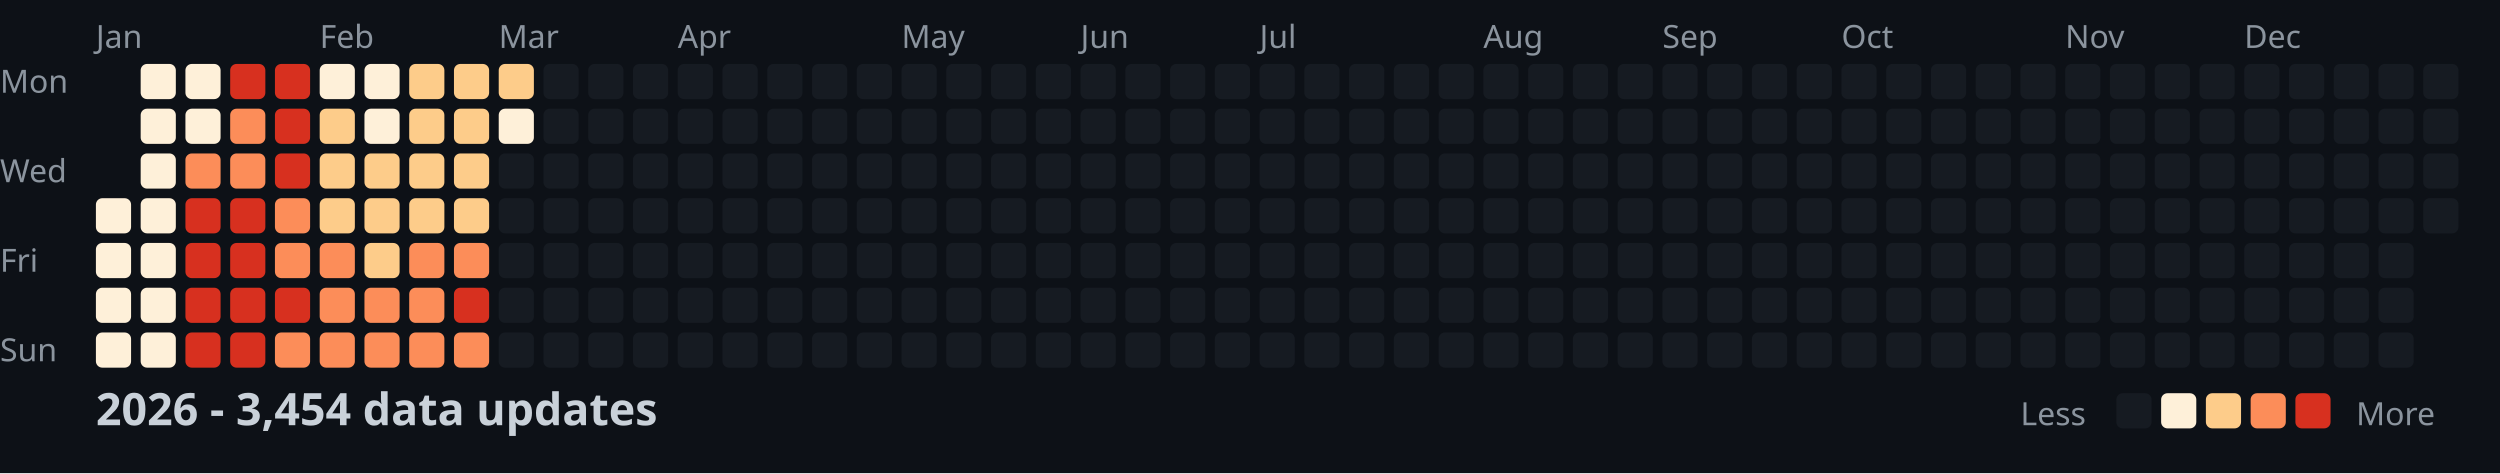
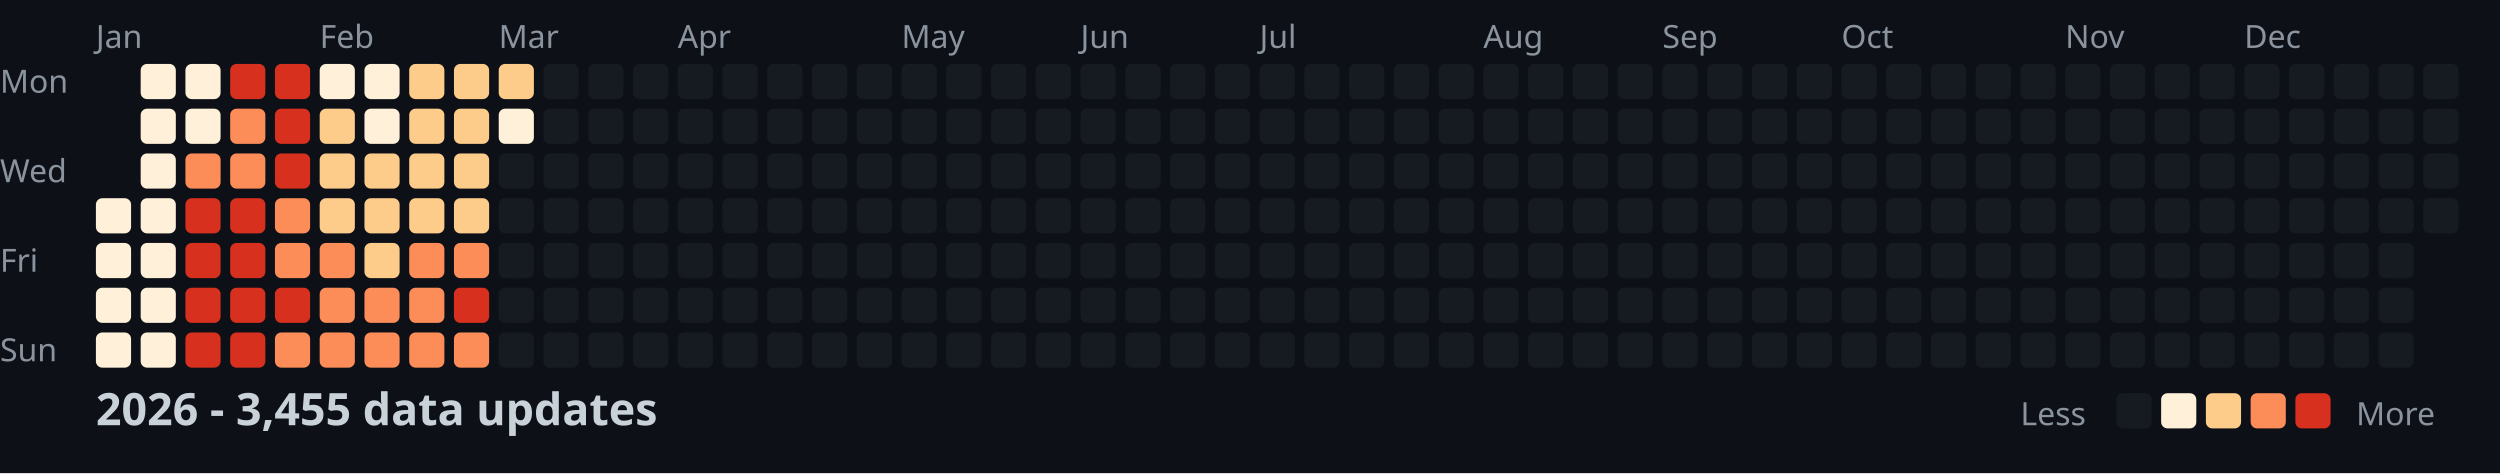
<svg xmlns="http://www.w3.org/2000/svg" width="782" height="148">
  <style>
    .month { font: 10px sans-serif; fill: #8b949e; }
    .day { font: 10px sans-serif; fill: #8b949e; }
    .title { font: bold 14px sans-serif; fill: #c9d1d9; }
    .legend { font: 10px sans-serif; fill: #8b949e; }
  </style>
  <rect width="100%" height="100%" fill="#0d1117" />
  <text x="0" y="29" class="day">Mon</text>
  <text x="0" y="57" class="day">Wed</text>
  <text x="0" y="85" class="day">Fri</text>
  <text x="0" y="113" class="day">Sun</text>
  <text x="30" y="15" class="month">Jan</text>
  <text x="100" y="15" class="month">Feb</text>
  <text x="156" y="15" class="month">Mar</text>
  <text x="212" y="15" class="month">Apr</text>
  <text x="282" y="15" class="month">May</text>
  <text x="338" y="15" class="month">Jun</text>
  <text x="394" y="15" class="month">Jul</text>
  <text x="464" y="15" class="month">Aug</text>
  <text x="520" y="15" class="month">Sep</text>
  <text x="576" y="15" class="month">Oct</text>
  <text x="646" y="15" class="month">Nov</text>
  <text x="702" y="15" class="month">Dec</text>
  <rect x="30" y="62" width="11" height="11" fill="#fef0d9" rx="2" />
  <rect x="30" y="76" width="11" height="11" fill="#fef0d9" rx="2" />
  <rect x="30" y="90" width="11" height="11" fill="#fef0d9" rx="2" />
  <rect x="30" y="104" width="11" height="11" fill="#fef0d9" rx="2" />
  <rect x="44" y="20" width="11" height="11" fill="#fef0d9" rx="2" />
  <rect x="44" y="34" width="11" height="11" fill="#fef0d9" rx="2" />
  <rect x="44" y="48" width="11" height="11" fill="#fef0d9" rx="2" />
  <rect x="44" y="62" width="11" height="11" fill="#fef0d9" rx="2" />
  <rect x="44" y="76" width="11" height="11" fill="#fef0d9" rx="2" />
  <rect x="44" y="90" width="11" height="11" fill="#fef0d9" rx="2" />
  <rect x="44" y="104" width="11" height="11" fill="#fef0d9" rx="2" />
  <rect x="58" y="20" width="11" height="11" fill="#fef0d9" rx="2" />
  <rect x="58" y="34" width="11" height="11" fill="#fef0d9" rx="2" />
  <rect x="58" y="48" width="11" height="11" fill="#fc8d59" rx="2" />
  <rect x="58" y="62" width="11" height="11" fill="#d7301f" rx="2" />
  <rect x="58" y="76" width="11" height="11" fill="#d7301f" rx="2" />
  <rect x="58" y="90" width="11" height="11" fill="#d7301f" rx="2" />
  <rect x="58" y="104" width="11" height="11" fill="#d7301f" rx="2" />
  <rect x="72" y="20" width="11" height="11" fill="#d7301f" rx="2" />
  <rect x="72" y="34" width="11" height="11" fill="#fc8d59" rx="2" />
  <rect x="72" y="48" width="11" height="11" fill="#fc8d59" rx="2" />
  <rect x="72" y="62" width="11" height="11" fill="#d7301f" rx="2" />
  <rect x="72" y="76" width="11" height="11" fill="#d7301f" rx="2" />
  <rect x="72" y="90" width="11" height="11" fill="#d7301f" rx="2" />
  <rect x="72" y="104" width="11" height="11" fill="#d7301f" rx="2" />
  <rect x="86" y="20" width="11" height="11" fill="#d7301f" rx="2" />
  <rect x="86" y="34" width="11" height="11" fill="#d7301f" rx="2" />
  <rect x="86" y="48" width="11" height="11" fill="#d7301f" rx="2" />
  <rect x="86" y="62" width="11" height="11" fill="#fc8d59" rx="2" />
  <rect x="86" y="76" width="11" height="11" fill="#fc8d59" rx="2" />
  <rect x="86" y="90" width="11" height="11" fill="#d7301f" rx="2" />
  <rect x="86" y="104" width="11" height="11" fill="#fc8d59" rx="2" />
  <rect x="100" y="20" width="11" height="11" fill="#fef0d9" rx="2" />
  <rect x="100" y="34" width="11" height="11" fill="#fdcc8a" rx="2" />
  <rect x="100" y="48" width="11" height="11" fill="#fdcc8a" rx="2" />
  <rect x="100" y="62" width="11" height="11" fill="#fdcc8a" rx="2" />
  <rect x="100" y="76" width="11" height="11" fill="#fc8d59" rx="2" />
  <rect x="100" y="90" width="11" height="11" fill="#fc8d59" rx="2" />
  <rect x="100" y="104" width="11" height="11" fill="#fc8d59" rx="2" />
  <rect x="114" y="20" width="11" height="11" fill="#fef0d9" rx="2" />
  <rect x="114" y="34" width="11" height="11" fill="#fef0d9" rx="2" />
  <rect x="114" y="48" width="11" height="11" fill="#fdcc8a" rx="2" />
  <rect x="114" y="62" width="11" height="11" fill="#fdcc8a" rx="2" />
  <rect x="114" y="76" width="11" height="11" fill="#fdcc8a" rx="2" />
  <rect x="114" y="90" width="11" height="11" fill="#fc8d59" rx="2" />
  <rect x="114" y="104" width="11" height="11" fill="#fc8d59" rx="2" />
  <rect x="128" y="20" width="11" height="11" fill="#fdcc8a" rx="2" />
  <rect x="128" y="34" width="11" height="11" fill="#fdcc8a" rx="2" />
  <rect x="128" y="48" width="11" height="11" fill="#fdcc8a" rx="2" />
  <rect x="128" y="62" width="11" height="11" fill="#fdcc8a" rx="2" />
  <rect x="128" y="76" width="11" height="11" fill="#fc8d59" rx="2" />
  <rect x="128" y="90" width="11" height="11" fill="#fc8d59" rx="2" />
  <rect x="128" y="104" width="11" height="11" fill="#fc8d59" rx="2" />
  <rect x="142" y="20" width="11" height="11" fill="#fdcc8a" rx="2" />
  <rect x="142" y="34" width="11" height="11" fill="#fdcc8a" rx="2" />
  <rect x="142" y="48" width="11" height="11" fill="#fdcc8a" rx="2" />
  <rect x="142" y="62" width="11" height="11" fill="#fdcc8a" rx="2" />
  <rect x="142" y="76" width="11" height="11" fill="#fc8d59" rx="2" />
  <rect x="142" y="90" width="11" height="11" fill="#d7301f" rx="2" />
  <rect x="142" y="104" width="11" height="11" fill="#fc8d59" rx="2" />
  <rect x="156" y="20" width="11" height="11" fill="#fdcc8a" rx="2" />
  <rect x="156" y="34" width="11" height="11" fill="#fef0d9" rx="2" />
  <rect x="156" y="48" width="11" height="11" fill="#161b22" rx="2" />
  <rect x="156" y="62" width="11" height="11" fill="#161b22" rx="2" />
  <rect x="156" y="76" width="11" height="11" fill="#161b22" rx="2" />
  <rect x="156" y="90" width="11" height="11" fill="#161b22" rx="2" />
  <rect x="156" y="104" width="11" height="11" fill="#161b22" rx="2" />
  <rect x="170" y="20" width="11" height="11" fill="#161b22" rx="2" />
  <rect x="170" y="34" width="11" height="11" fill="#161b22" rx="2" />
  <rect x="170" y="48" width="11" height="11" fill="#161b22" rx="2" />
  <rect x="170" y="62" width="11" height="11" fill="#161b22" rx="2" />
  <rect x="170" y="76" width="11" height="11" fill="#161b22" rx="2" />
  <rect x="170" y="90" width="11" height="11" fill="#161b22" rx="2" />
  <rect x="170" y="104" width="11" height="11" fill="#161b22" rx="2" />
  <rect x="184" y="20" width="11" height="11" fill="#161b22" rx="2" />
  <rect x="184" y="34" width="11" height="11" fill="#161b22" rx="2" />
  <rect x="184" y="48" width="11" height="11" fill="#161b22" rx="2" />
  <rect x="184" y="62" width="11" height="11" fill="#161b22" rx="2" />
  <rect x="184" y="76" width="11" height="11" fill="#161b22" rx="2" />
  <rect x="184" y="90" width="11" height="11" fill="#161b22" rx="2" />
  <rect x="184" y="104" width="11" height="11" fill="#161b22" rx="2" />
  <rect x="198" y="20" width="11" height="11" fill="#161b22" rx="2" />
  <rect x="198" y="34" width="11" height="11" fill="#161b22" rx="2" />
  <rect x="198" y="48" width="11" height="11" fill="#161b22" rx="2" />
  <rect x="198" y="62" width="11" height="11" fill="#161b22" rx="2" />
  <rect x="198" y="76" width="11" height="11" fill="#161b22" rx="2" />
  <rect x="198" y="90" width="11" height="11" fill="#161b22" rx="2" />
  <rect x="198" y="104" width="11" height="11" fill="#161b22" rx="2" />
  <rect x="212" y="20" width="11" height="11" fill="#161b22" rx="2" />
  <rect x="212" y="34" width="11" height="11" fill="#161b22" rx="2" />
  <rect x="212" y="48" width="11" height="11" fill="#161b22" rx="2" />
  <rect x="212" y="62" width="11" height="11" fill="#161b22" rx="2" />
  <rect x="212" y="76" width="11" height="11" fill="#161b22" rx="2" />
  <rect x="212" y="90" width="11" height="11" fill="#161b22" rx="2" />
  <rect x="212" y="104" width="11" height="11" fill="#161b22" rx="2" />
  <rect x="226" y="20" width="11" height="11" fill="#161b22" rx="2" />
  <rect x="226" y="34" width="11" height="11" fill="#161b22" rx="2" />
  <rect x="226" y="48" width="11" height="11" fill="#161b22" rx="2" />
  <rect x="226" y="62" width="11" height="11" fill="#161b22" rx="2" />
  <rect x="226" y="76" width="11" height="11" fill="#161b22" rx="2" />
  <rect x="226" y="90" width="11" height="11" fill="#161b22" rx="2" />
  <rect x="226" y="104" width="11" height="11" fill="#161b22" rx="2" />
  <rect x="240" y="20" width="11" height="11" fill="#161b22" rx="2" />
  <rect x="240" y="34" width="11" height="11" fill="#161b22" rx="2" />
  <rect x="240" y="48" width="11" height="11" fill="#161b22" rx="2" />
  <rect x="240" y="62" width="11" height="11" fill="#161b22" rx="2" />
  <rect x="240" y="76" width="11" height="11" fill="#161b22" rx="2" />
  <rect x="240" y="90" width="11" height="11" fill="#161b22" rx="2" />
  <rect x="240" y="104" width="11" height="11" fill="#161b22" rx="2" />
  <rect x="254" y="20" width="11" height="11" fill="#161b22" rx="2" />
  <rect x="254" y="34" width="11" height="11" fill="#161b22" rx="2" />
  <rect x="254" y="48" width="11" height="11" fill="#161b22" rx="2" />
  <rect x="254" y="62" width="11" height="11" fill="#161b22" rx="2" />
  <rect x="254" y="76" width="11" height="11" fill="#161b22" rx="2" />
  <rect x="254" y="90" width="11" height="11" fill="#161b22" rx="2" />
  <rect x="254" y="104" width="11" height="11" fill="#161b22" rx="2" />
  <rect x="268" y="20" width="11" height="11" fill="#161b22" rx="2" />
  <rect x="268" y="34" width="11" height="11" fill="#161b22" rx="2" />
  <rect x="268" y="48" width="11" height="11" fill="#161b22" rx="2" />
  <rect x="268" y="62" width="11" height="11" fill="#161b22" rx="2" />
  <rect x="268" y="76" width="11" height="11" fill="#161b22" rx="2" />
  <rect x="268" y="90" width="11" height="11" fill="#161b22" rx="2" />
  <rect x="268" y="104" width="11" height="11" fill="#161b22" rx="2" />
  <rect x="282" y="20" width="11" height="11" fill="#161b22" rx="2" />
  <rect x="282" y="34" width="11" height="11" fill="#161b22" rx="2" />
  <rect x="282" y="48" width="11" height="11" fill="#161b22" rx="2" />
  <rect x="282" y="62" width="11" height="11" fill="#161b22" rx="2" />
  <rect x="282" y="76" width="11" height="11" fill="#161b22" rx="2" />
  <rect x="282" y="90" width="11" height="11" fill="#161b22" rx="2" />
  <rect x="282" y="104" width="11" height="11" fill="#161b22" rx="2" />
  <rect x="296" y="20" width="11" height="11" fill="#161b22" rx="2" />
  <rect x="296" y="34" width="11" height="11" fill="#161b22" rx="2" />
  <rect x="296" y="48" width="11" height="11" fill="#161b22" rx="2" />
  <rect x="296" y="62" width="11" height="11" fill="#161b22" rx="2" />
  <rect x="296" y="76" width="11" height="11" fill="#161b22" rx="2" />
  <rect x="296" y="90" width="11" height="11" fill="#161b22" rx="2" />
  <rect x="296" y="104" width="11" height="11" fill="#161b22" rx="2" />
  <rect x="310" y="20" width="11" height="11" fill="#161b22" rx="2" />
  <rect x="310" y="34" width="11" height="11" fill="#161b22" rx="2" />
  <rect x="310" y="48" width="11" height="11" fill="#161b22" rx="2" />
  <rect x="310" y="62" width="11" height="11" fill="#161b22" rx="2" />
  <rect x="310" y="76" width="11" height="11" fill="#161b22" rx="2" />
  <rect x="310" y="90" width="11" height="11" fill="#161b22" rx="2" />
  <rect x="310" y="104" width="11" height="11" fill="#161b22" rx="2" />
  <rect x="324" y="20" width="11" height="11" fill="#161b22" rx="2" />
  <rect x="324" y="34" width="11" height="11" fill="#161b22" rx="2" />
  <rect x="324" y="48" width="11" height="11" fill="#161b22" rx="2" />
  <rect x="324" y="62" width="11" height="11" fill="#161b22" rx="2" />
  <rect x="324" y="76" width="11" height="11" fill="#161b22" rx="2" />
  <rect x="324" y="90" width="11" height="11" fill="#161b22" rx="2" />
  <rect x="324" y="104" width="11" height="11" fill="#161b22" rx="2" />
  <rect x="338" y="20" width="11" height="11" fill="#161b22" rx="2" />
  <rect x="338" y="34" width="11" height="11" fill="#161b22" rx="2" />
  <rect x="338" y="48" width="11" height="11" fill="#161b22" rx="2" />
  <rect x="338" y="62" width="11" height="11" fill="#161b22" rx="2" />
  <rect x="338" y="76" width="11" height="11" fill="#161b22" rx="2" />
  <rect x="338" y="90" width="11" height="11" fill="#161b22" rx="2" />
  <rect x="338" y="104" width="11" height="11" fill="#161b22" rx="2" />
  <rect x="352" y="20" width="11" height="11" fill="#161b22" rx="2" />
  <rect x="352" y="34" width="11" height="11" fill="#161b22" rx="2" />
  <rect x="352" y="48" width="11" height="11" fill="#161b22" rx="2" />
  <rect x="352" y="62" width="11" height="11" fill="#161b22" rx="2" />
  <rect x="352" y="76" width="11" height="11" fill="#161b22" rx="2" />
  <rect x="352" y="90" width="11" height="11" fill="#161b22" rx="2" />
  <rect x="352" y="104" width="11" height="11" fill="#161b22" rx="2" />
  <rect x="366" y="20" width="11" height="11" fill="#161b22" rx="2" />
  <rect x="366" y="34" width="11" height="11" fill="#161b22" rx="2" />
  <rect x="366" y="48" width="11" height="11" fill="#161b22" rx="2" />
  <rect x="366" y="62" width="11" height="11" fill="#161b22" rx="2" />
  <rect x="366" y="76" width="11" height="11" fill="#161b22" rx="2" />
  <rect x="366" y="90" width="11" height="11" fill="#161b22" rx="2" />
  <rect x="366" y="104" width="11" height="11" fill="#161b22" rx="2" />
  <rect x="380" y="20" width="11" height="11" fill="#161b22" rx="2" />
  <rect x="380" y="34" width="11" height="11" fill="#161b22" rx="2" />
  <rect x="380" y="48" width="11" height="11" fill="#161b22" rx="2" />
  <rect x="380" y="62" width="11" height="11" fill="#161b22" rx="2" />
  <rect x="380" y="76" width="11" height="11" fill="#161b22" rx="2" />
  <rect x="380" y="90" width="11" height="11" fill="#161b22" rx="2" />
  <rect x="380" y="104" width="11" height="11" fill="#161b22" rx="2" />
  <rect x="394" y="20" width="11" height="11" fill="#161b22" rx="2" />
  <rect x="394" y="34" width="11" height="11" fill="#161b22" rx="2" />
  <rect x="394" y="48" width="11" height="11" fill="#161b22" rx="2" />
  <rect x="394" y="62" width="11" height="11" fill="#161b22" rx="2" />
  <rect x="394" y="76" width="11" height="11" fill="#161b22" rx="2" />
  <rect x="394" y="90" width="11" height="11" fill="#161b22" rx="2" />
  <rect x="394" y="104" width="11" height="11" fill="#161b22" rx="2" />
  <rect x="408" y="20" width="11" height="11" fill="#161b22" rx="2" />
  <rect x="408" y="34" width="11" height="11" fill="#161b22" rx="2" />
  <rect x="408" y="48" width="11" height="11" fill="#161b22" rx="2" />
  <rect x="408" y="62" width="11" height="11" fill="#161b22" rx="2" />
  <rect x="408" y="76" width="11" height="11" fill="#161b22" rx="2" />
  <rect x="408" y="90" width="11" height="11" fill="#161b22" rx="2" />
  <rect x="408" y="104" width="11" height="11" fill="#161b22" rx="2" />
  <rect x="422" y="20" width="11" height="11" fill="#161b22" rx="2" />
  <rect x="422" y="34" width="11" height="11" fill="#161b22" rx="2" />
  <rect x="422" y="48" width="11" height="11" fill="#161b22" rx="2" />
  <rect x="422" y="62" width="11" height="11" fill="#161b22" rx="2" />
  <rect x="422" y="76" width="11" height="11" fill="#161b22" rx="2" />
  <rect x="422" y="90" width="11" height="11" fill="#161b22" rx="2" />
  <rect x="422" y="104" width="11" height="11" fill="#161b22" rx="2" />
  <rect x="436" y="20" width="11" height="11" fill="#161b22" rx="2" />
  <rect x="436" y="34" width="11" height="11" fill="#161b22" rx="2" />
  <rect x="436" y="48" width="11" height="11" fill="#161b22" rx="2" />
  <rect x="436" y="62" width="11" height="11" fill="#161b22" rx="2" />
  <rect x="436" y="76" width="11" height="11" fill="#161b22" rx="2" />
  <rect x="436" y="90" width="11" height="11" fill="#161b22" rx="2" />
  <rect x="436" y="104" width="11" height="11" fill="#161b22" rx="2" />
  <rect x="450" y="20" width="11" height="11" fill="#161b22" rx="2" />
  <rect x="450" y="34" width="11" height="11" fill="#161b22" rx="2" />
  <rect x="450" y="48" width="11" height="11" fill="#161b22" rx="2" />
  <rect x="450" y="62" width="11" height="11" fill="#161b22" rx="2" />
  <rect x="450" y="76" width="11" height="11" fill="#161b22" rx="2" />
  <rect x="450" y="90" width="11" height="11" fill="#161b22" rx="2" />
  <rect x="450" y="104" width="11" height="11" fill="#161b22" rx="2" />
  <rect x="464" y="20" width="11" height="11" fill="#161b22" rx="2" />
  <rect x="464" y="34" width="11" height="11" fill="#161b22" rx="2" />
  <rect x="464" y="48" width="11" height="11" fill="#161b22" rx="2" />
  <rect x="464" y="62" width="11" height="11" fill="#161b22" rx="2" />
  <rect x="464" y="76" width="11" height="11" fill="#161b22" rx="2" />
  <rect x="464" y="90" width="11" height="11" fill="#161b22" rx="2" />
  <rect x="464" y="104" width="11" height="11" fill="#161b22" rx="2" />
  <rect x="478" y="20" width="11" height="11" fill="#161b22" rx="2" />
  <rect x="478" y="34" width="11" height="11" fill="#161b22" rx="2" />
  <rect x="478" y="48" width="11" height="11" fill="#161b22" rx="2" />
  <rect x="478" y="62" width="11" height="11" fill="#161b22" rx="2" />
  <rect x="478" y="76" width="11" height="11" fill="#161b22" rx="2" />
  <rect x="478" y="90" width="11" height="11" fill="#161b22" rx="2" />
  <rect x="478" y="104" width="11" height="11" fill="#161b22" rx="2" />
  <rect x="492" y="20" width="11" height="11" fill="#161b22" rx="2" />
  <rect x="492" y="34" width="11" height="11" fill="#161b22" rx="2" />
  <rect x="492" y="48" width="11" height="11" fill="#161b22" rx="2" />
  <rect x="492" y="62" width="11" height="11" fill="#161b22" rx="2" />
  <rect x="492" y="76" width="11" height="11" fill="#161b22" rx="2" />
  <rect x="492" y="90" width="11" height="11" fill="#161b22" rx="2" />
  <rect x="492" y="104" width="11" height="11" fill="#161b22" rx="2" />
  <rect x="506" y="20" width="11" height="11" fill="#161b22" rx="2" />
  <rect x="506" y="34" width="11" height="11" fill="#161b22" rx="2" />
  <rect x="506" y="48" width="11" height="11" fill="#161b22" rx="2" />
  <rect x="506" y="62" width="11" height="11" fill="#161b22" rx="2" />
  <rect x="506" y="76" width="11" height="11" fill="#161b22" rx="2" />
  <rect x="506" y="90" width="11" height="11" fill="#161b22" rx="2" />
  <rect x="506" y="104" width="11" height="11" fill="#161b22" rx="2" />
  <rect x="520" y="20" width="11" height="11" fill="#161b22" rx="2" />
  <rect x="520" y="34" width="11" height="11" fill="#161b22" rx="2" />
  <rect x="520" y="48" width="11" height="11" fill="#161b22" rx="2" />
  <rect x="520" y="62" width="11" height="11" fill="#161b22" rx="2" />
  <rect x="520" y="76" width="11" height="11" fill="#161b22" rx="2" />
  <rect x="520" y="90" width="11" height="11" fill="#161b22" rx="2" />
  <rect x="520" y="104" width="11" height="11" fill="#161b22" rx="2" />
  <rect x="534" y="20" width="11" height="11" fill="#161b22" rx="2" />
  <rect x="534" y="34" width="11" height="11" fill="#161b22" rx="2" />
  <rect x="534" y="48" width="11" height="11" fill="#161b22" rx="2" />
  <rect x="534" y="62" width="11" height="11" fill="#161b22" rx="2" />
  <rect x="534" y="76" width="11" height="11" fill="#161b22" rx="2" />
  <rect x="534" y="90" width="11" height="11" fill="#161b22" rx="2" />
  <rect x="534" y="104" width="11" height="11" fill="#161b22" rx="2" />
  <rect x="548" y="20" width="11" height="11" fill="#161b22" rx="2" />
  <rect x="548" y="34" width="11" height="11" fill="#161b22" rx="2" />
  <rect x="548" y="48" width="11" height="11" fill="#161b22" rx="2" />
  <rect x="548" y="62" width="11" height="11" fill="#161b22" rx="2" />
  <rect x="548" y="76" width="11" height="11" fill="#161b22" rx="2" />
  <rect x="548" y="90" width="11" height="11" fill="#161b22" rx="2" />
  <rect x="548" y="104" width="11" height="11" fill="#161b22" rx="2" />
  <rect x="562" y="20" width="11" height="11" fill="#161b22" rx="2" />
  <rect x="562" y="34" width="11" height="11" fill="#161b22" rx="2" />
  <rect x="562" y="48" width="11" height="11" fill="#161b22" rx="2" />
  <rect x="562" y="62" width="11" height="11" fill="#161b22" rx="2" />
  <rect x="562" y="76" width="11" height="11" fill="#161b22" rx="2" />
  <rect x="562" y="90" width="11" height="11" fill="#161b22" rx="2" />
  <rect x="562" y="104" width="11" height="11" fill="#161b22" rx="2" />
  <rect x="576" y="20" width="11" height="11" fill="#161b22" rx="2" />
  <rect x="576" y="34" width="11" height="11" fill="#161b22" rx="2" />
  <rect x="576" y="48" width="11" height="11" fill="#161b22" rx="2" />
  <rect x="576" y="62" width="11" height="11" fill="#161b22" rx="2" />
  <rect x="576" y="76" width="11" height="11" fill="#161b22" rx="2" />
  <rect x="576" y="90" width="11" height="11" fill="#161b22" rx="2" />
  <rect x="576" y="104" width="11" height="11" fill="#161b22" rx="2" />
  <rect x="590" y="20" width="11" height="11" fill="#161b22" rx="2" />
  <rect x="590" y="34" width="11" height="11" fill="#161b22" rx="2" />
  <rect x="590" y="48" width="11" height="11" fill="#161b22" rx="2" />
  <rect x="590" y="62" width="11" height="11" fill="#161b22" rx="2" />
  <rect x="590" y="76" width="11" height="11" fill="#161b22" rx="2" />
  <rect x="590" y="90" width="11" height="11" fill="#161b22" rx="2" />
  <rect x="590" y="104" width="11" height="11" fill="#161b22" rx="2" />
  <rect x="604" y="20" width="11" height="11" fill="#161b22" rx="2" />
  <rect x="604" y="34" width="11" height="11" fill="#161b22" rx="2" />
  <rect x="604" y="48" width="11" height="11" fill="#161b22" rx="2" />
  <rect x="604" y="62" width="11" height="11" fill="#161b22" rx="2" />
  <rect x="604" y="76" width="11" height="11" fill="#161b22" rx="2" />
  <rect x="604" y="90" width="11" height="11" fill="#161b22" rx="2" />
  <rect x="604" y="104" width="11" height="11" fill="#161b22" rx="2" />
  <rect x="618" y="20" width="11" height="11" fill="#161b22" rx="2" />
  <rect x="618" y="34" width="11" height="11" fill="#161b22" rx="2" />
  <rect x="618" y="48" width="11" height="11" fill="#161b22" rx="2" />
  <rect x="618" y="62" width="11" height="11" fill="#161b22" rx="2" />
  <rect x="618" y="76" width="11" height="11" fill="#161b22" rx="2" />
  <rect x="618" y="90" width="11" height="11" fill="#161b22" rx="2" />
  <rect x="618" y="104" width="11" height="11" fill="#161b22" rx="2" />
  <rect x="632" y="20" width="11" height="11" fill="#161b22" rx="2" />
  <rect x="632" y="34" width="11" height="11" fill="#161b22" rx="2" />
  <rect x="632" y="48" width="11" height="11" fill="#161b22" rx="2" />
  <rect x="632" y="62" width="11" height="11" fill="#161b22" rx="2" />
  <rect x="632" y="76" width="11" height="11" fill="#161b22" rx="2" />
  <rect x="632" y="90" width="11" height="11" fill="#161b22" rx="2" />
  <rect x="632" y="104" width="11" height="11" fill="#161b22" rx="2" />
  <rect x="646" y="20" width="11" height="11" fill="#161b22" rx="2" />
  <rect x="646" y="34" width="11" height="11" fill="#161b22" rx="2" />
  <rect x="646" y="48" width="11" height="11" fill="#161b22" rx="2" />
  <rect x="646" y="62" width="11" height="11" fill="#161b22" rx="2" />
  <rect x="646" y="76" width="11" height="11" fill="#161b22" rx="2" />
  <rect x="646" y="90" width="11" height="11" fill="#161b22" rx="2" />
  <rect x="646" y="104" width="11" height="11" fill="#161b22" rx="2" />
  <rect x="660" y="20" width="11" height="11" fill="#161b22" rx="2" />
  <rect x="660" y="34" width="11" height="11" fill="#161b22" rx="2" />
  <rect x="660" y="48" width="11" height="11" fill="#161b22" rx="2" />
  <rect x="660" y="62" width="11" height="11" fill="#161b22" rx="2" />
  <rect x="660" y="76" width="11" height="11" fill="#161b22" rx="2" />
  <rect x="660" y="90" width="11" height="11" fill="#161b22" rx="2" />
  <rect x="660" y="104" width="11" height="11" fill="#161b22" rx="2" />
  <rect x="674" y="20" width="11" height="11" fill="#161b22" rx="2" />
  <rect x="674" y="34" width="11" height="11" fill="#161b22" rx="2" />
  <rect x="674" y="48" width="11" height="11" fill="#161b22" rx="2" />
  <rect x="674" y="62" width="11" height="11" fill="#161b22" rx="2" />
  <rect x="674" y="76" width="11" height="11" fill="#161b22" rx="2" />
  <rect x="674" y="90" width="11" height="11" fill="#161b22" rx="2" />
  <rect x="674" y="104" width="11" height="11" fill="#161b22" rx="2" />
  <rect x="688" y="20" width="11" height="11" fill="#161b22" rx="2" />
  <rect x="688" y="34" width="11" height="11" fill="#161b22" rx="2" />
  <rect x="688" y="48" width="11" height="11" fill="#161b22" rx="2" />
  <rect x="688" y="62" width="11" height="11" fill="#161b22" rx="2" />
  <rect x="688" y="76" width="11" height="11" fill="#161b22" rx="2" />
  <rect x="688" y="90" width="11" height="11" fill="#161b22" rx="2" />
  <rect x="688" y="104" width="11" height="11" fill="#161b22" rx="2" />
  <rect x="702" y="20" width="11" height="11" fill="#161b22" rx="2" />
  <rect x="702" y="34" width="11" height="11" fill="#161b22" rx="2" />
  <rect x="702" y="48" width="11" height="11" fill="#161b22" rx="2" />
  <rect x="702" y="62" width="11" height="11" fill="#161b22" rx="2" />
  <rect x="702" y="76" width="11" height="11" fill="#161b22" rx="2" />
  <rect x="702" y="90" width="11" height="11" fill="#161b22" rx="2" />
  <rect x="702" y="104" width="11" height="11" fill="#161b22" rx="2" />
  <rect x="716" y="20" width="11" height="11" fill="#161b22" rx="2" />
  <rect x="716" y="34" width="11" height="11" fill="#161b22" rx="2" />
  <rect x="716" y="48" width="11" height="11" fill="#161b22" rx="2" />
  <rect x="716" y="62" width="11" height="11" fill="#161b22" rx="2" />
  <rect x="716" y="76" width="11" height="11" fill="#161b22" rx="2" />
  <rect x="716" y="90" width="11" height="11" fill="#161b22" rx="2" />
  <rect x="716" y="104" width="11" height="11" fill="#161b22" rx="2" />
  <rect x="730" y="20" width="11" height="11" fill="#161b22" rx="2" />
  <rect x="730" y="34" width="11" height="11" fill="#161b22" rx="2" />
  <rect x="730" y="48" width="11" height="11" fill="#161b22" rx="2" />
  <rect x="730" y="62" width="11" height="11" fill="#161b22" rx="2" />
  <rect x="730" y="76" width="11" height="11" fill="#161b22" rx="2" />
  <rect x="730" y="90" width="11" height="11" fill="#161b22" rx="2" />
  <rect x="730" y="104" width="11" height="11" fill="#161b22" rx="2" />
  <rect x="744" y="20" width="11" height="11" fill="#161b22" rx="2" />
  <rect x="744" y="34" width="11" height="11" fill="#161b22" rx="2" />
  <rect x="744" y="48" width="11" height="11" fill="#161b22" rx="2" />
  <rect x="744" y="62" width="11" height="11" fill="#161b22" rx="2" />
  <rect x="744" y="76" width="11" height="11" fill="#161b22" rx="2" />
  <rect x="744" y="90" width="11" height="11" fill="#161b22" rx="2" />
  <rect x="744" y="104" width="11" height="11" fill="#161b22" rx="2" />
  <rect x="758" y="20" width="11" height="11" fill="#161b22" rx="2" />
  <rect x="758" y="34" width="11" height="11" fill="#161b22" rx="2" />
  <rect x="758" y="48" width="11" height="11" fill="#161b22" rx="2" />
  <rect x="758" y="62" width="11" height="11" fill="#161b22" rx="2" />
-   <text x="30" y="133" class="title">2026 - 3,454 data updates</text>
+   <text x="30" y="133" class="title">2026 - 3,455 data updates</text>
  <text x="632" y="133" class="legend">Less</text>
  <rect x="662" y="123" width="11" height="11" fill="#161b22" rx="2" />
  <rect x="676" y="123" width="11" height="11" fill="#fef0d9" rx="2" />
  <rect x="690" y="123" width="11" height="11" fill="#fdcc8a" rx="2" />
  <rect x="704" y="123" width="11" height="11" fill="#fc8d59" rx="2" />
  <rect x="718" y="123" width="11" height="11" fill="#d7301f" rx="2" />
  <text x="737" y="133" class="legend">More</text>
</svg>
